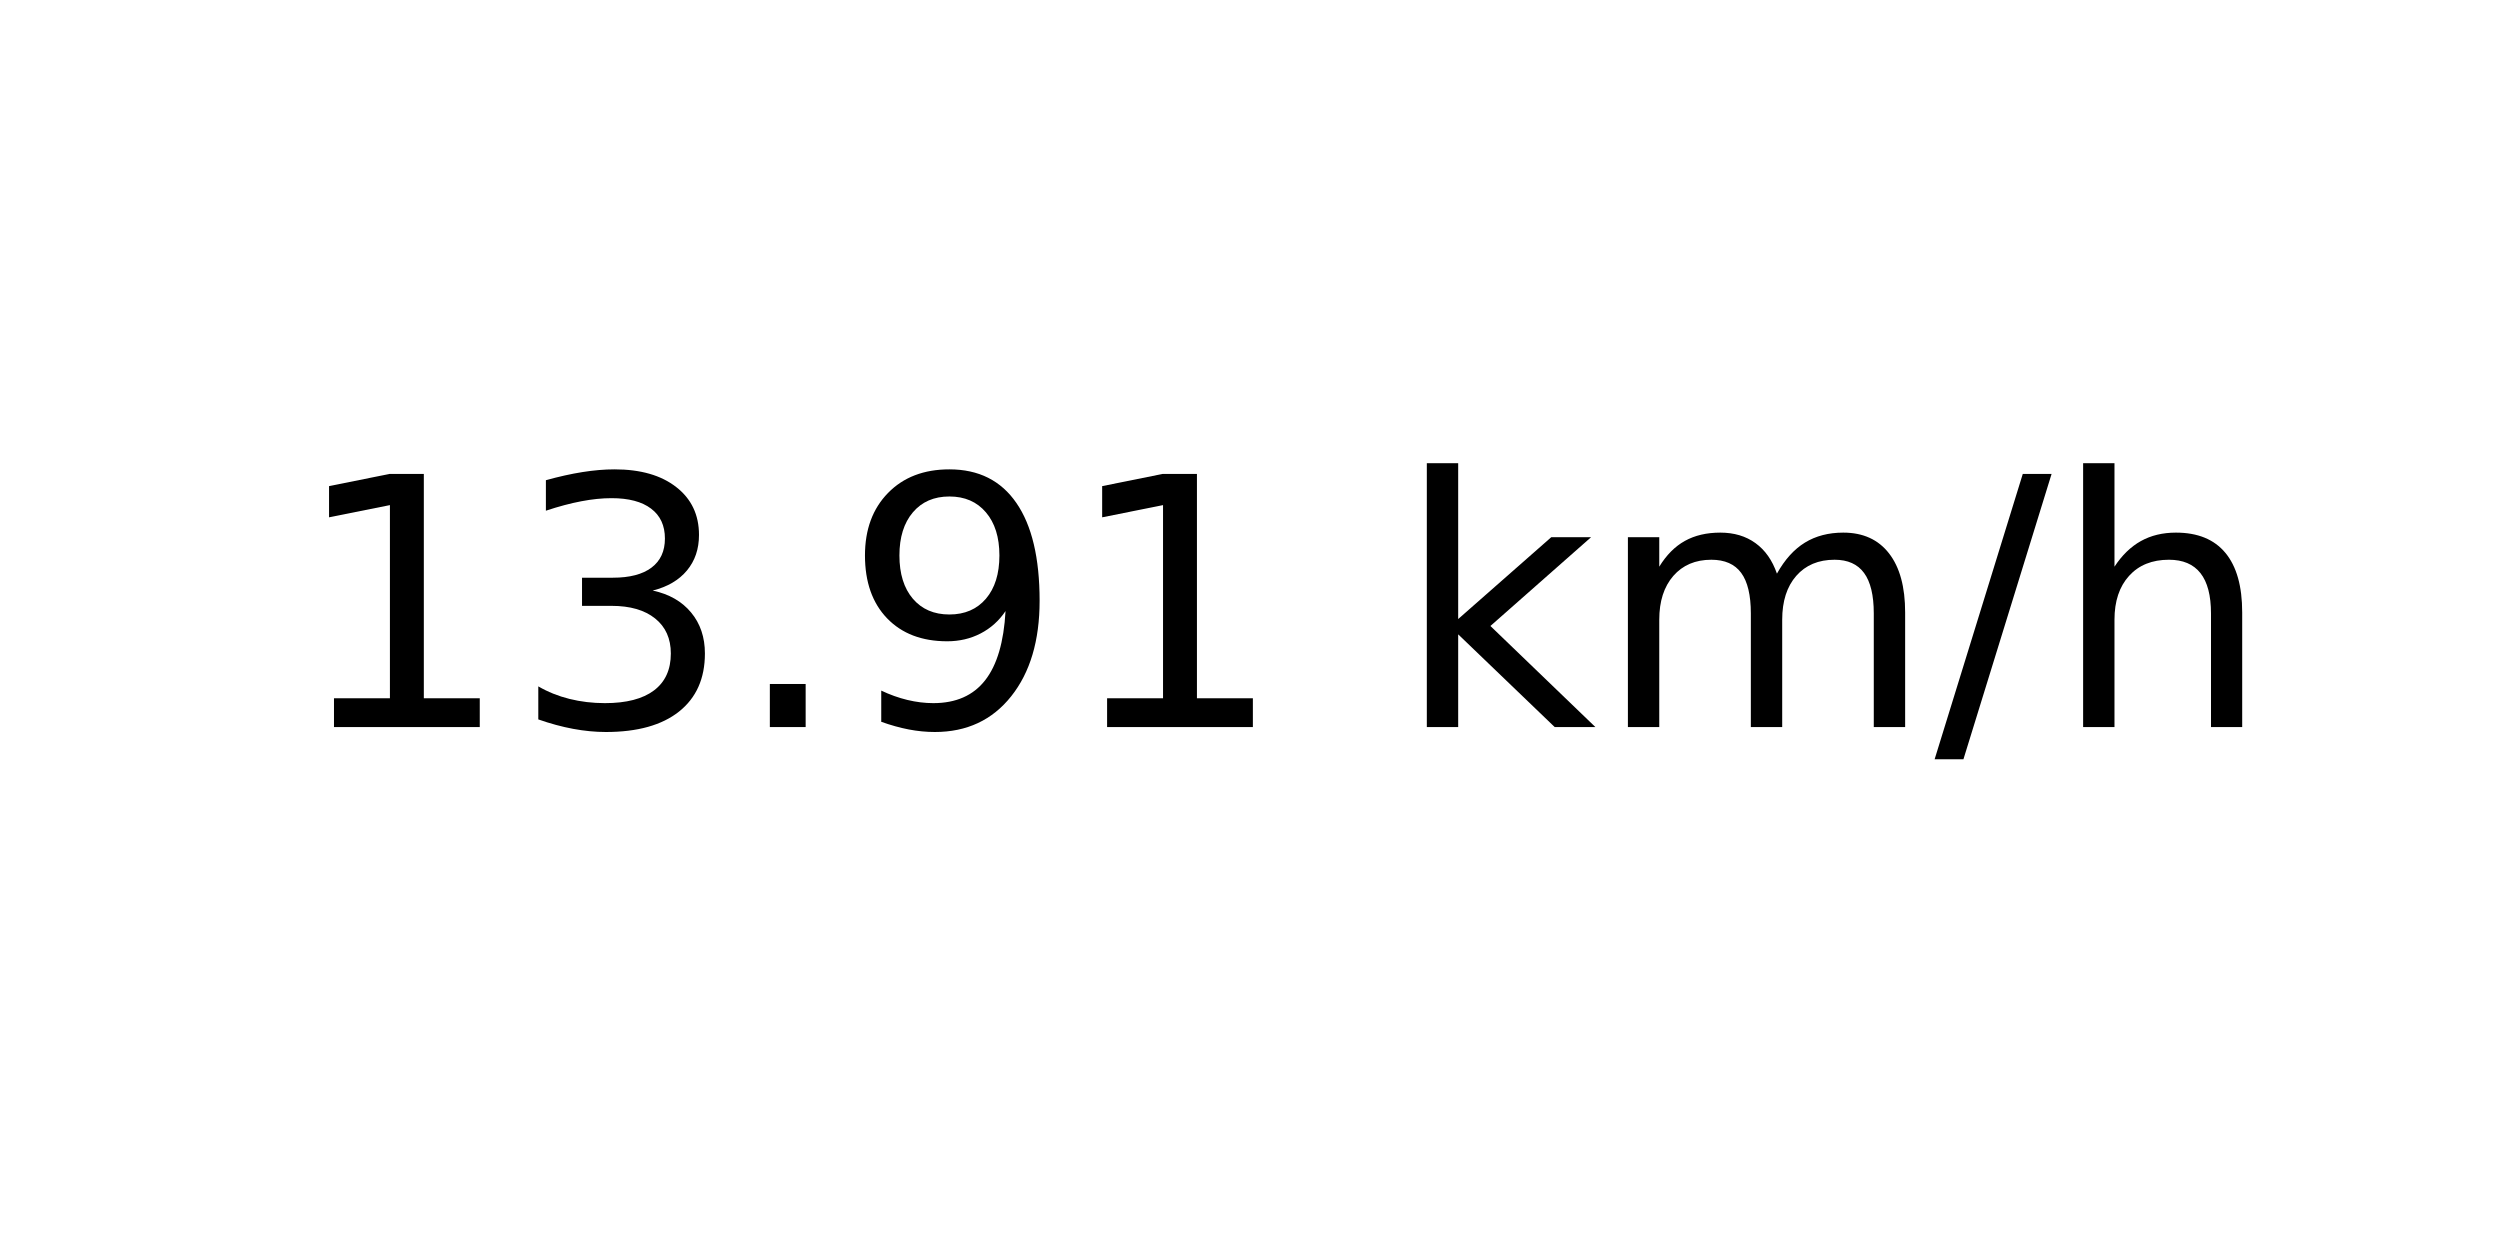
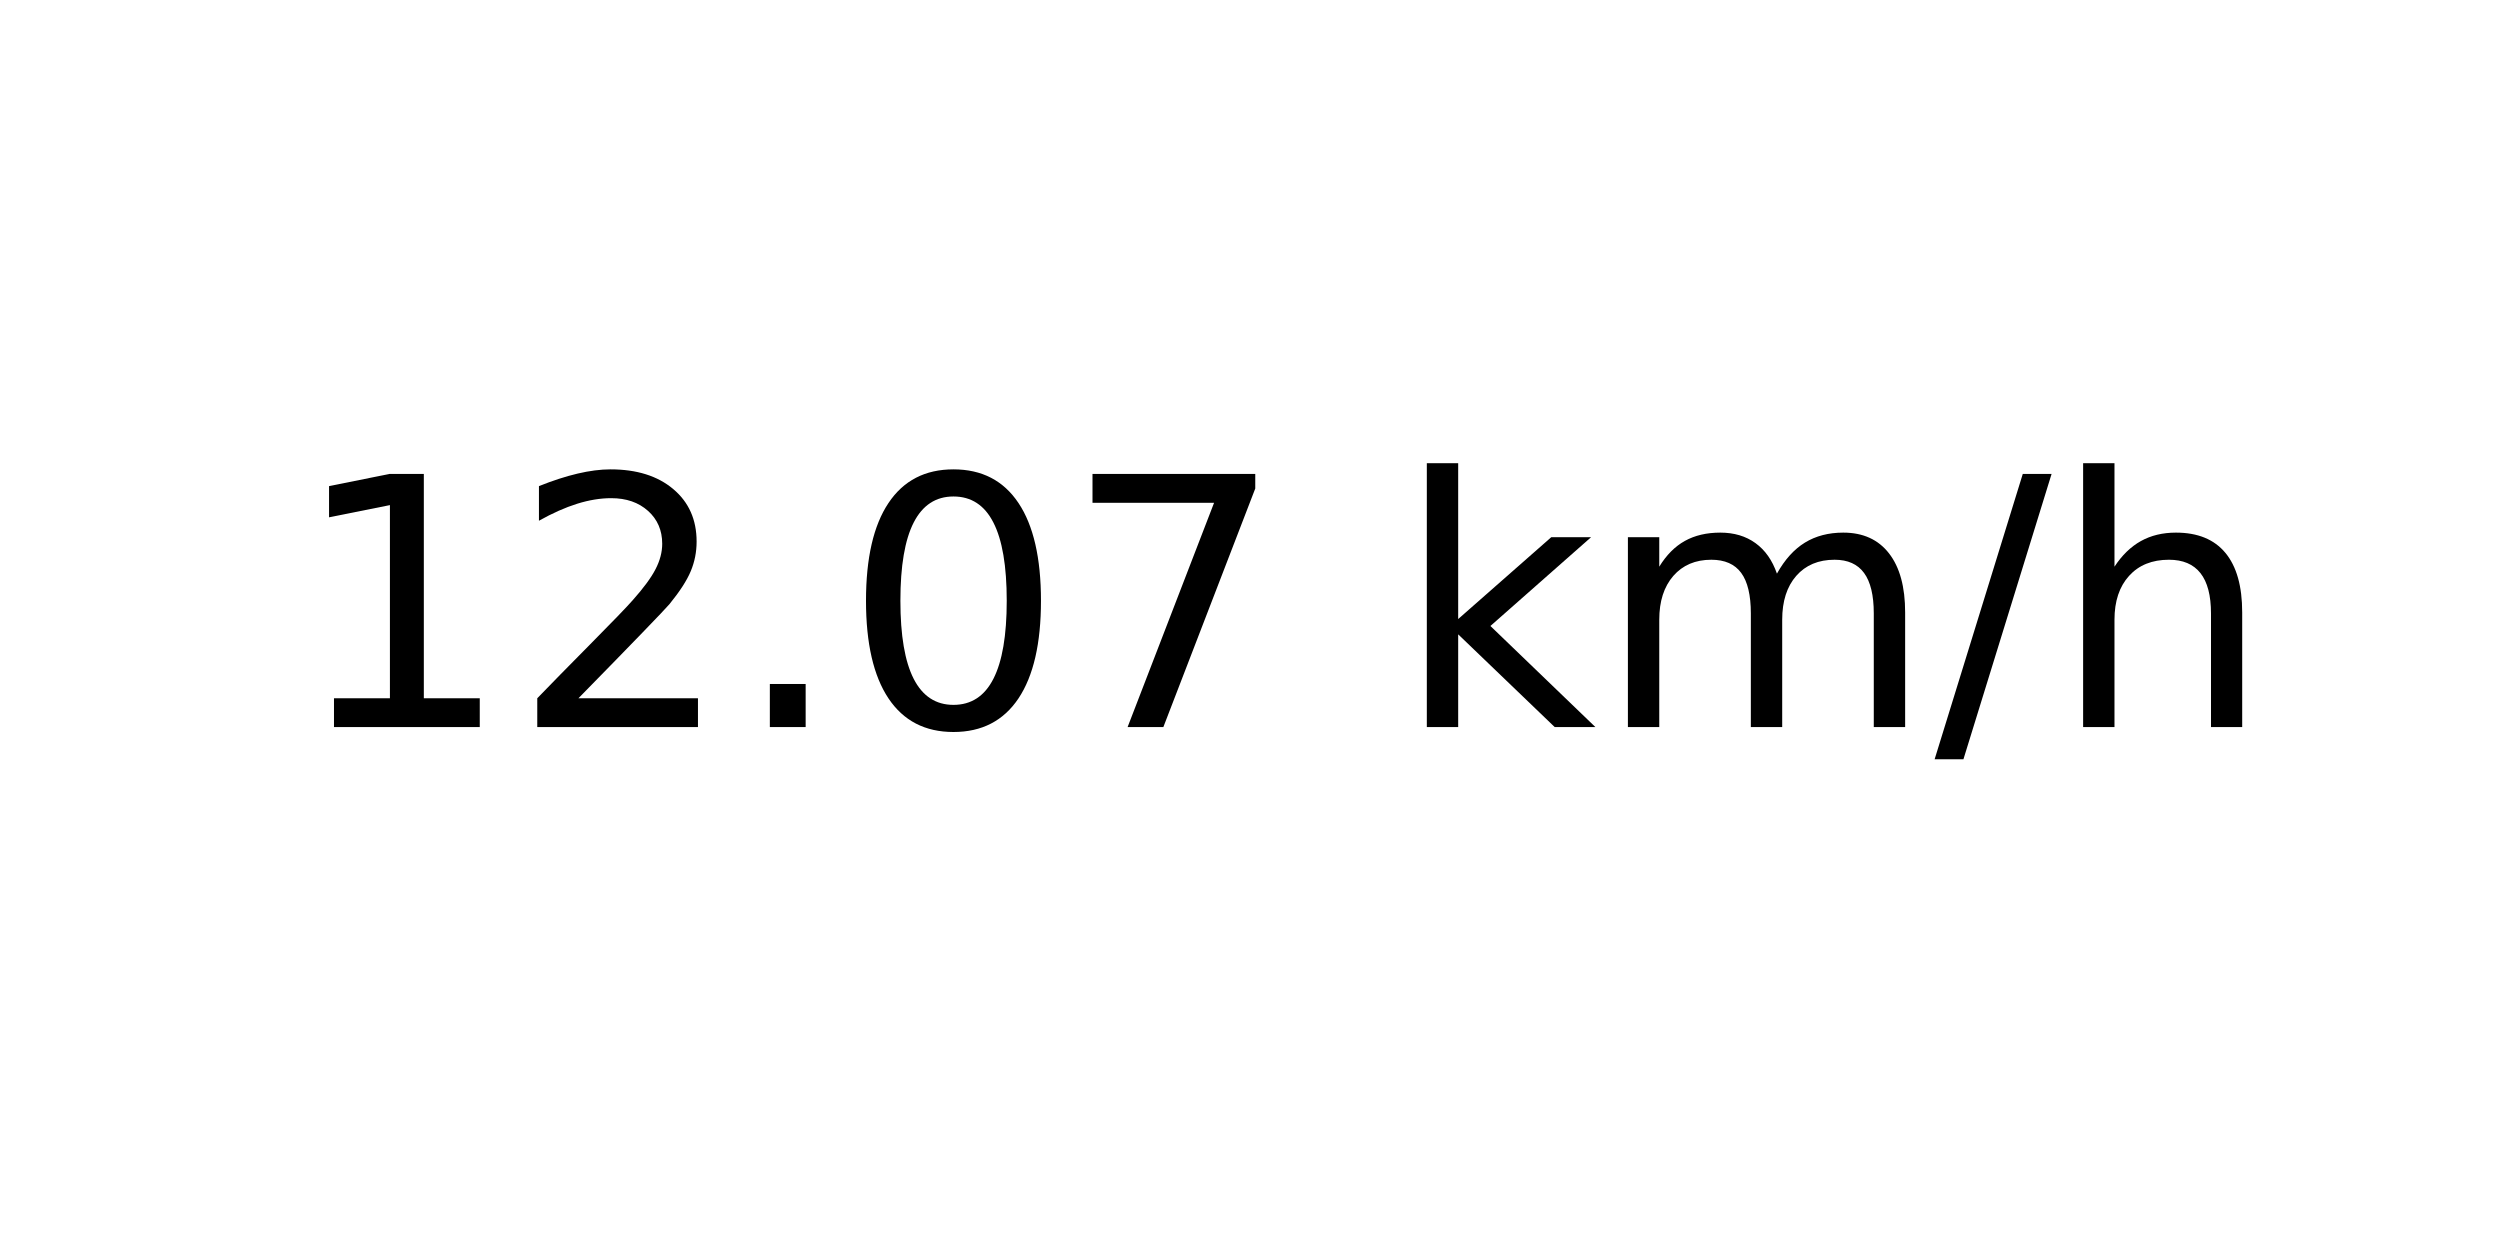
<svg xmlns="http://www.w3.org/2000/svg" xmlns:xlink="http://www.w3.org/1999/xlink" width="72pt" height="36pt" viewBox="0 0 72 36" version="1.1">
  <defs>
    <style type="text/css">*{stroke-linejoin: round; stroke-linecap: butt}</style>
  </defs>
  <g id="figure_1">
    <g id="axes_1">
      <g id="text_1">
        <g transform="translate(8.378125 20.93937) scale(0.1 -0.1)">
          <defs>
            <path id="DejaVuSans-31" d="M 794 531  L 1825 531  L 1825 4091  L 703 3866  L 703 4441  L 1819 4666  L 2450 4666  L 2450 531  L 3481 531  L 3481 0  L 794 0  L 794 531  z " transform="scale(0.015625)" />
-             <path id="DejaVuSans-33" d="M 2597 2516  Q 3050 2419 3304 2112  Q 3559 1806 3559 1356  Q 3559 666 3084 287  Q 2609 -91 1734 -91  Q 1441 -91 1130 -33  Q 819 25 488 141  L 488 750  Q 750 597 1062 519  Q 1375 441 1716 441  Q 2309 441 2620 675  Q 2931 909 2931 1356  Q 2931 1769 2642 2001  Q 2353 2234 1838 2234  L 1294 2234  L 1294 2753  L 1863 2753  Q 2328 2753 2575 2939  Q 2822 3125 2822 3475  Q 2822 3834 2567 4026  Q 2313 4219 1838 4219  Q 1578 4219 1281 4162  Q 984 4106 628 3988  L 628 4550  Q 988 4650 1302 4700  Q 1616 4750 1894 4750  Q 2613 4750 3031 4423  Q 3450 4097 3450 3541  Q 3450 3153 3228 2886  Q 3006 2619 2597 2516  z " transform="scale(0.015625)" />
+             <path id="DejaVuSans-32" d="M 1228 531  L 3431 531  L 3431 0  L 469 0  L 469 531  Q 828 903 1448 1529  Q 2069 2156 2228 2338  Q 2531 2678 2651 2914  Q 2772 3150 2772 3378  Q 2772 3750 2511 3984  Q 2250 4219 1831 4219  Q 1534 4219 1204 4116  Q 875 4013 500 3803  L 500 4441  Q 881 4594 1212 4672  Q 1544 4750 1819 4750  Q 2544 4750 2975 4387  Q 3406 4025 3406 3419  Q 3406 3131 3298 2873  Q 3191 2616 2906 2266  Q 2828 2175 2409 1742  Q 1991 1309 1228 531  z " transform="scale(0.015625)" />
            <path id="DejaVuSans-2e" d="M 684 794  L 1344 794  L 1344 0  L 684 0  L 684 794  z " transform="scale(0.015625)" />
-             <path id="DejaVuSans-39" d="M 703 97  L 703 672  Q 941 559 1184 500  Q 1428 441 1663 441  Q 2288 441 2617 861  Q 2947 1281 2994 2138  Q 2813 1869 2534 1725  Q 2256 1581 1919 1581  Q 1219 1581 811 2004  Q 403 2428 403 3163  Q 403 3881 828 4315  Q 1253 4750 1959 4750  Q 2769 4750 3195 4129  Q 3622 3509 3622 2328  Q 3622 1225 3098 567  Q 2575 -91 1691 -91  Q 1453 -91 1209 -44  Q 966 3 703 97  z M 1959 2075  Q 2384 2075 2632 2365  Q 2881 2656 2881 3163  Q 2881 3666 2632 3958  Q 2384 4250 1959 4250  Q 1534 4250 1286 3958  Q 1038 3666 1038 3163  Q 1038 2656 1286 2365  Q 1534 2075 1959 2075  z " transform="scale(0.015625)" />
+             <path id="DejaVuSans-30" d="M 2034 4250  Q 1547 4250 1301 3770  Q 1056 3291 1056 2328  Q 1056 1369 1301 889  Q 1547 409 2034 409  Q 2525 409 2770 889  Q 3016 1369 3016 2328  Q 3016 3291 2770 3770  Q 2525 4250 2034 4250  z M 2034 4750  Q 2819 4750 3233 4129  Q 3647 3509 3647 2328  Q 3647 1150 3233 529  Q 2819 -91 2034 -91  Q 1250 -91 836 529  Q 422 1150 422 2328  Q 422 3509 836 4129  Q 1250 4750 2034 4750  z " transform="scale(0.015625)" />
+             <path id="DejaVuSans-37" d="M 525 4666  L 3525 4666  L 3525 4397  L 1831 0  L 1172 0  L 2766 4134  L 525 4134  L 525 4666  z " transform="scale(0.015625)" />
            <path id="DejaVuSans-20" transform="scale(0.015625)" />
            <path id="DejaVuSans-6b" d="M 581 4863  L 1159 4863  L 1159 1991  L 2875 3500  L 3609 3500  L 1753 1863  L 3688 0  L 2938 0  L 1159 1709  L 1159 0  L 581 0  L 581 4863  z " transform="scale(0.015625)" />
            <path id="DejaVuSans-6d" d="M 3328 2828  Q 3544 3216 3844 3400  Q 4144 3584 4550 3584  Q 5097 3584 5394 3201  Q 5691 2819 5691 2113  L 5691 0  L 5113 0  L 5113 2094  Q 5113 2597 4934 2840  Q 4756 3084 4391 3084  Q 3944 3084 3684 2787  Q 3425 2491 3425 1978  L 3425 0  L 2847 0  L 2847 2094  Q 2847 2600 2669 2842  Q 2491 3084 2119 3084  Q 1678 3084 1418 2786  Q 1159 2488 1159 1978  L 1159 0  L 581 0  L 581 3500  L 1159 3500  L 1159 2956  Q 1356 3278 1631 3431  Q 1906 3584 2284 3584  Q 2666 3584 2933 3390  Q 3200 3197 3328 2828  z " transform="scale(0.015625)" />
            <path id="DejaVuSans-2f" d="M 1625 4666  L 2156 4666  L 531 -594  L 0 -594  L 1625 4666  z " transform="scale(0.015625)" />
            <path id="DejaVuSans-68" d="M 3513 2113  L 3513 0  L 2938 0  L 2938 2094  Q 2938 2591 2744 2837  Q 2550 3084 2163 3084  Q 1697 3084 1428 2787  Q 1159 2491 1159 1978  L 1159 0  L 581 0  L 581 4863  L 1159 4863  L 1159 2956  Q 1366 3272 1645 3428  Q 1925 3584 2291 3584  Q 2894 3584 3203 3211  Q 3513 2838 3513 2113  z " transform="scale(0.015625)" />
          </defs>
          <use xlink:href="#DejaVuSans-31" />
-           <use xlink:href="#DejaVuSans-33" x="63.623" />
+           <use xlink:href="#DejaVuSans-32" x="63.623" />
          <use xlink:href="#DejaVuSans-2e" x="127.246" />
-           <use xlink:href="#DejaVuSans-39" x="159.033" />
-           <use xlink:href="#DejaVuSans-31" x="222.656" />
+           <use xlink:href="#DejaVuSans-30" x="159.033" />
+           <use xlink:href="#DejaVuSans-37" x="222.656" />
          <use xlink:href="#DejaVuSans-20" x="286.279" />
          <use xlink:href="#DejaVuSans-6b" x="318.066" />
          <use xlink:href="#DejaVuSans-6d" x="375.977" />
          <use xlink:href="#DejaVuSans-2f" x="473.389" />
          <use xlink:href="#DejaVuSans-68" x="507.08" />
        </g>
      </g>
    </g>
  </g>
</svg>
